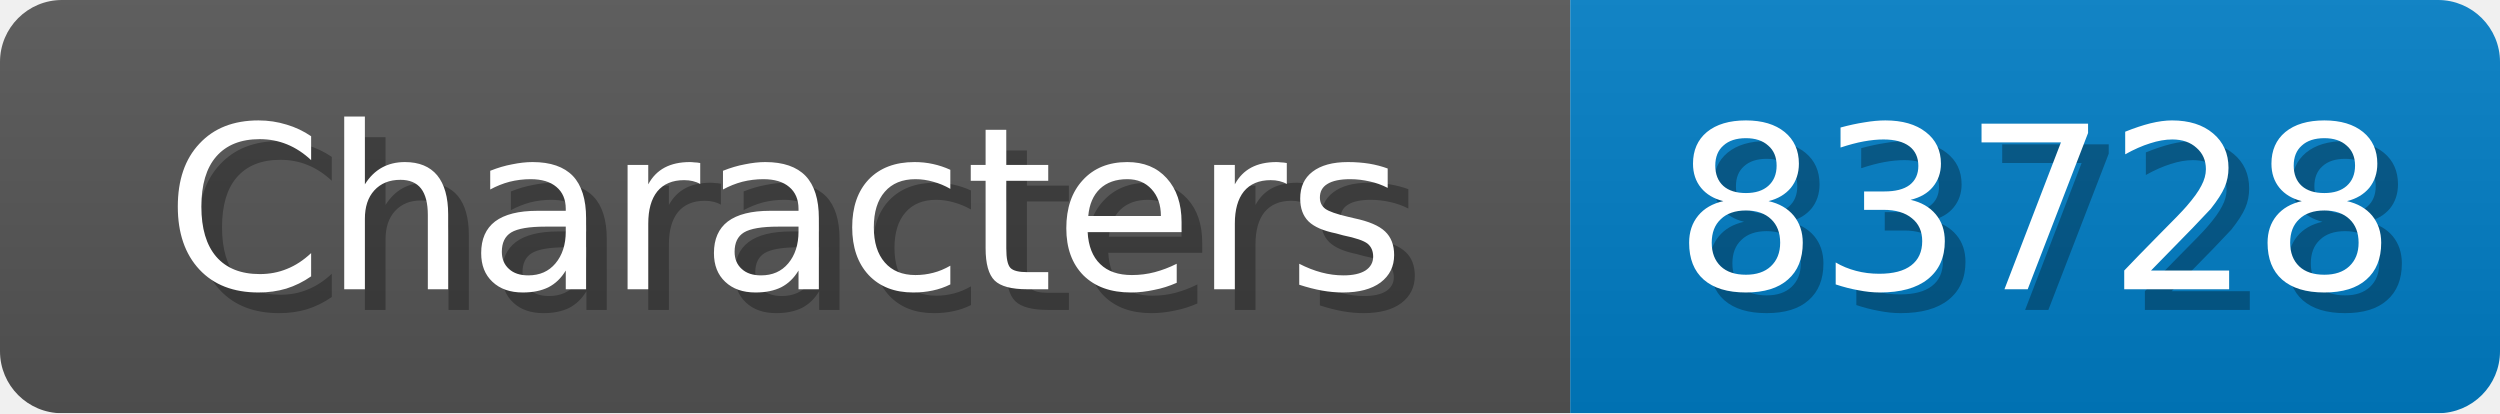
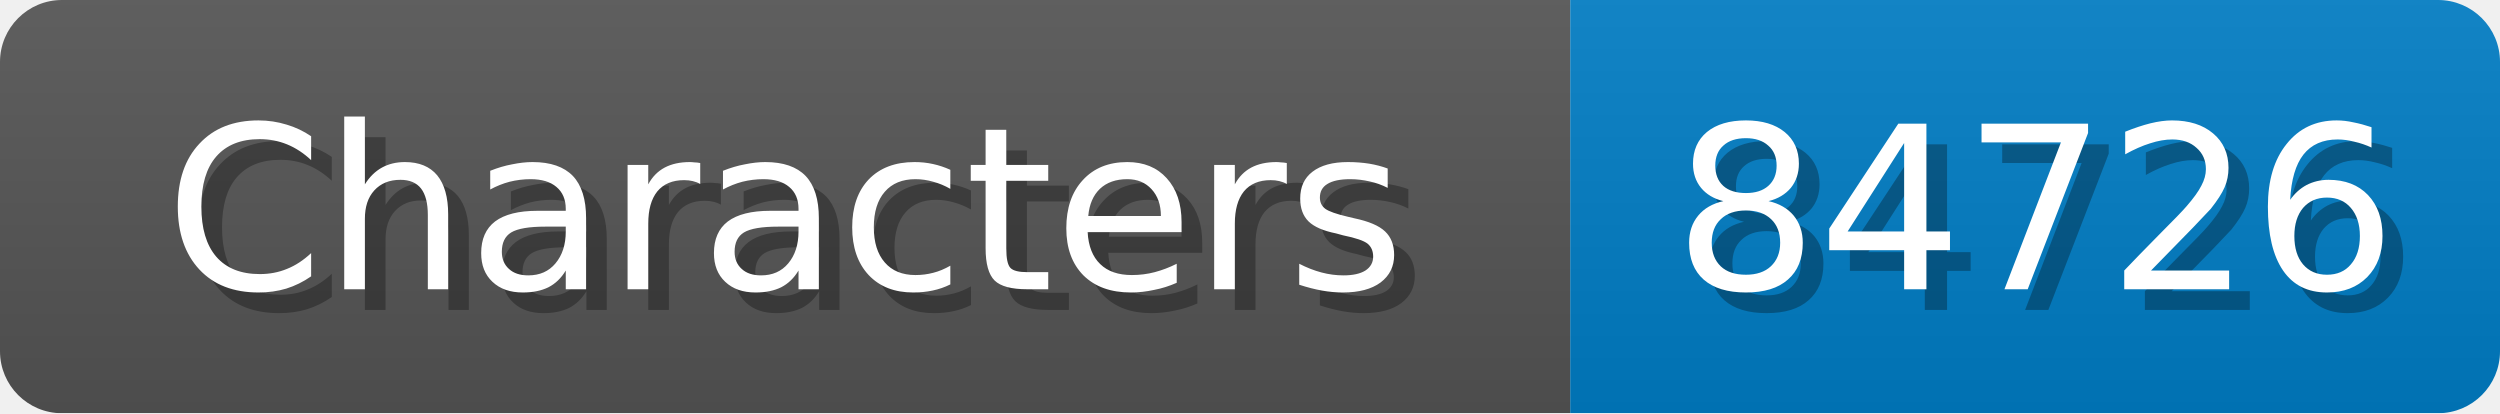
<svg xmlns="http://www.w3.org/2000/svg" width="121" height="20">
  <linearGradient id="b" x2="0" y2="100%">
    <stop offset="0" stop-color="#bbb" stop-opacity=".1" />
    <stop offset="1" stop-opacity=".1" />
  </linearGradient>
  <mask id="anybadge_1">
    <rect width="121" height="20" rx="3" fill="#fff" />
  </mask>
  <g mask="url(#anybadge_1)">
    <path fill="#555" d="M0 0h76v20H0z" />
    <path fill="#007ec6" d="M76 0h45v20H76z" />
    <path fill="url(#b)" d="M0 0h121v20H0z" />
  </g>
  <g fill="#fff" text-anchor="middle" font-family="DejaVu Sans,Verdana,Geneva,sans-serif" font-size="11">
    <text x="39.0" y="15" fill="#010101" fill-opacity=".3">Characters</text>
    <text x="38.0" y="14">Characters</text>
  </g>
  <g fill="#fff" text-anchor="middle" font-family="DejaVu Sans,Verdana,Geneva,sans-serif" font-size="11">
-     <text x="99.5" y="15" fill="#010101" fill-opacity=".3">83728</text>
-     <text x="98.5" y="14">83728</text>
+     <text x="99.5" y="15" fill="#010101" fill-opacity=".3">84726</text>
+     <text x="98.5" y="14">84726</text>
  </g>
</svg>
